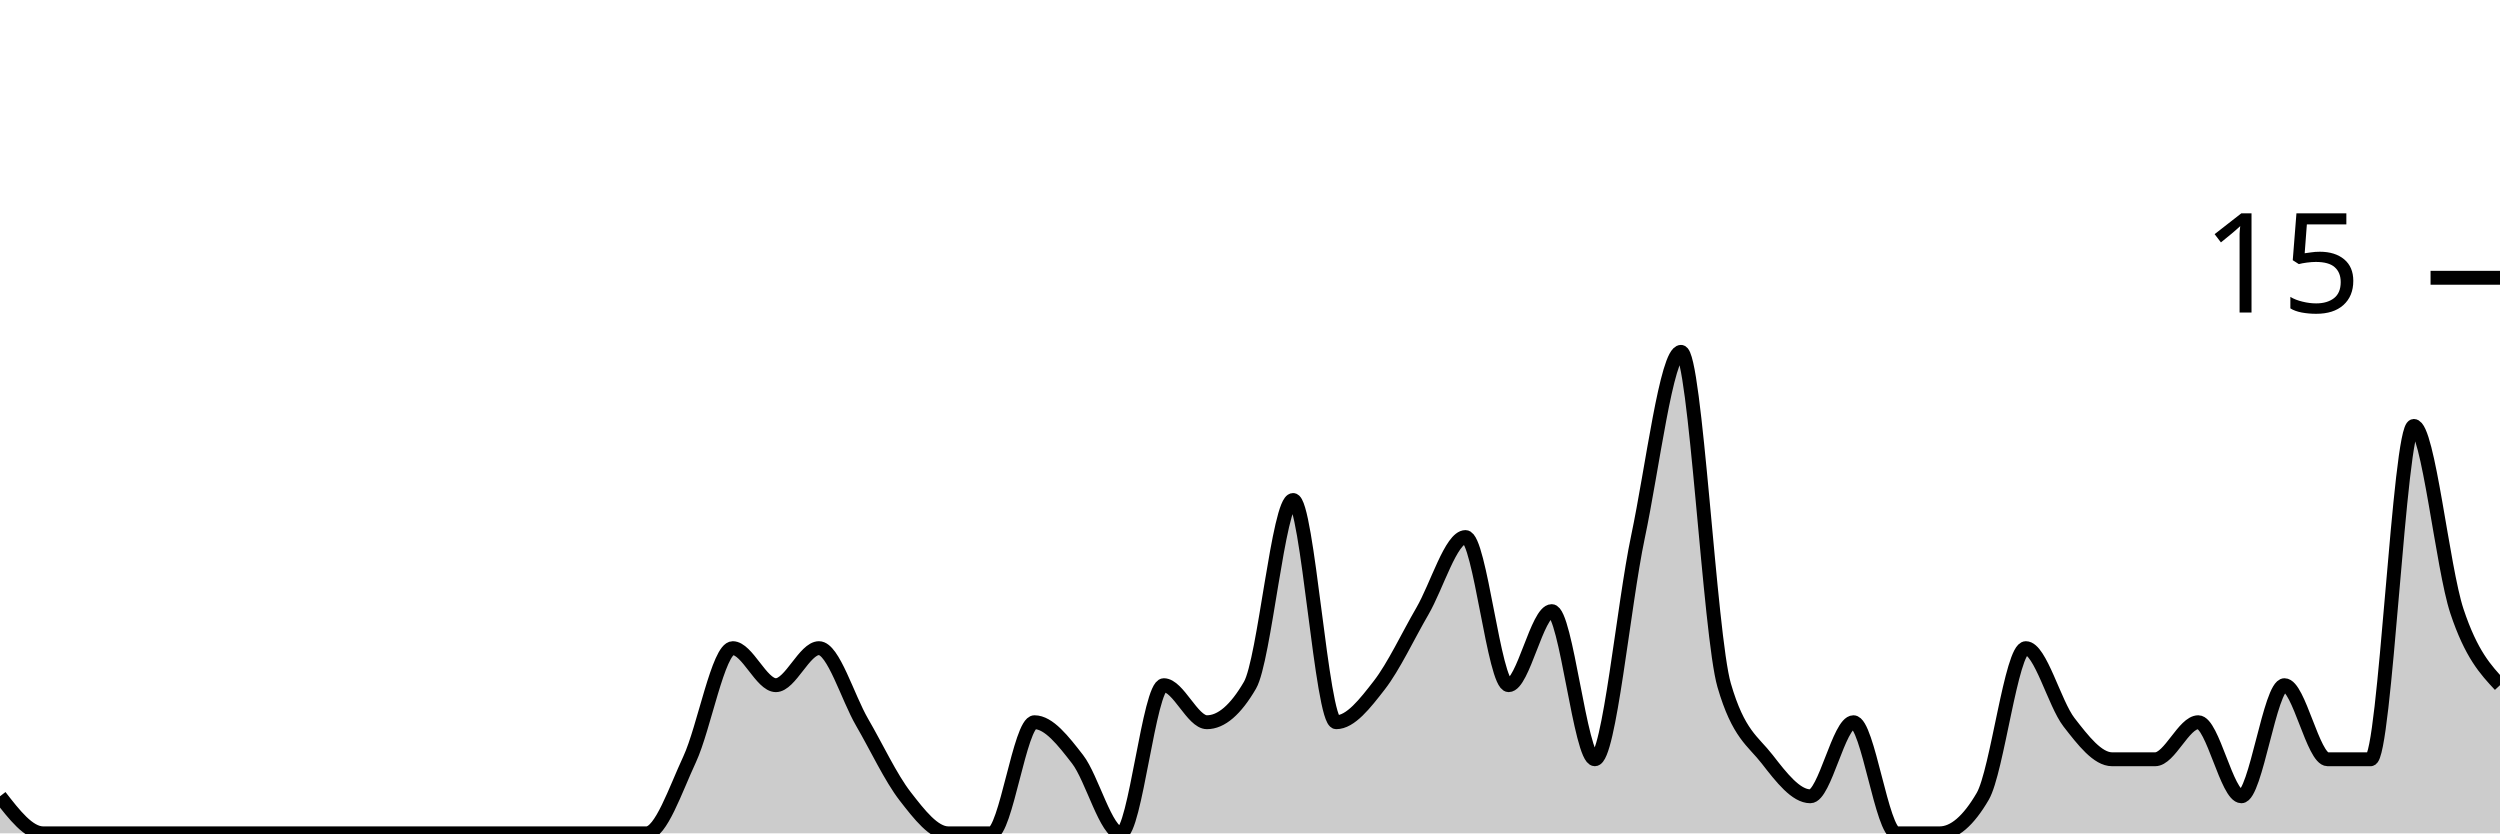
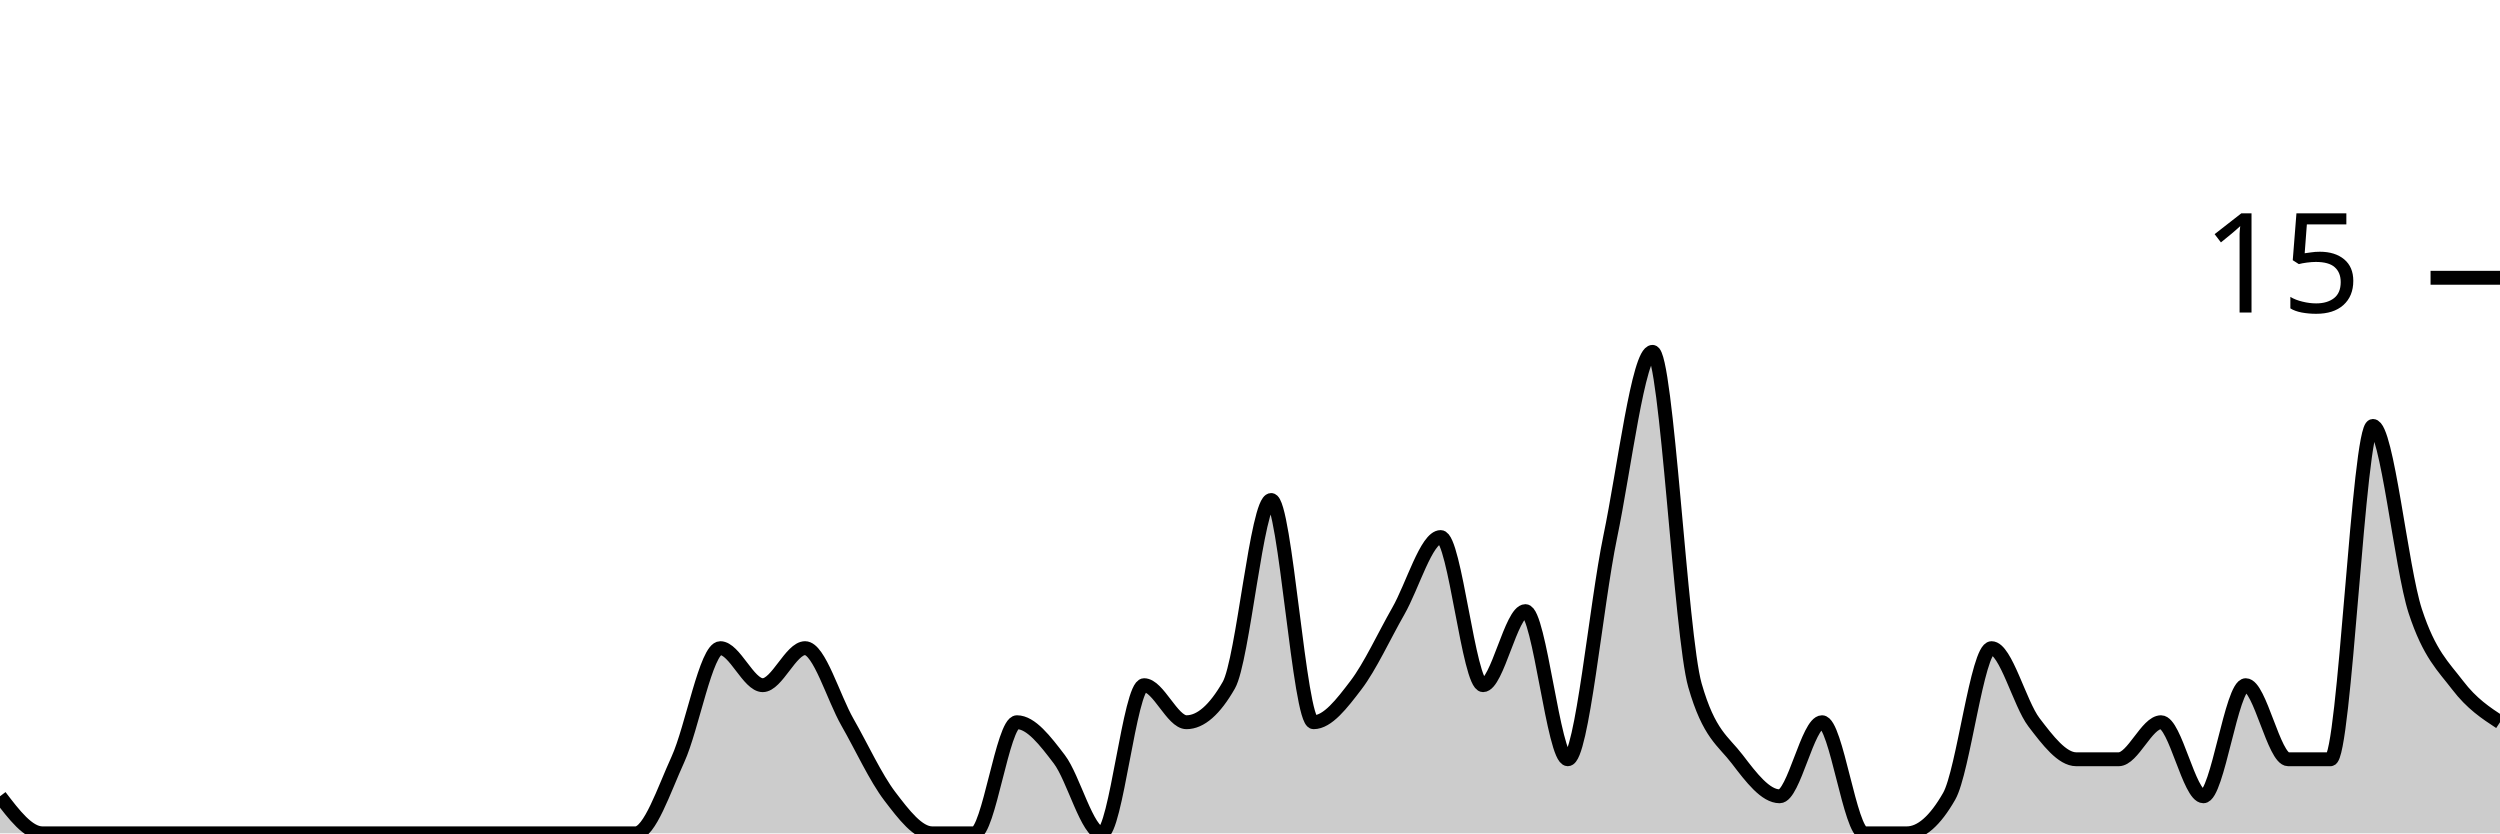
<svg xmlns="http://www.w3.org/2000/svg" viewBox="0 0 180 60">
  <g transform="translate(0,20)">
-     <path class="area" fill="rgba(0, 0, 0, 0.2)" d="M0,37.333C1.034,38.667,2.069,40,3.103,40C4.138,40,5.172,40,6.207,40C7.241,40,8.276,40,9.31,40C10.345,40,11.379,40,12.414,40C13.448,40,14.483,40,15.517,40C16.552,40,17.586,40,18.621,40C19.655,40,20.69,40,21.724,40C22.759,40,23.793,40,24.828,40C25.862,40,26.897,40,27.931,40C28.966,40,30,40,31.034,40C32.069,40,33.103,40,34.138,40C35.172,40,36.207,40,37.241,40C38.276,40,39.31,40,40.345,40C41.379,40,42.414,40,43.448,40C44.483,40,45.517,40,46.552,40C47.586,40,48.621,36.889,49.655,34.667C50.69,32.444,51.724,26.667,52.759,26.667C53.793,26.667,54.828,29.333,55.862,29.333C56.897,29.333,57.931,26.667,58.966,26.667C60,26.667,61.034,30.222,62.069,32C63.103,33.778,64.138,36,65.172,37.333C66.207,38.667,67.241,40,68.276,40C69.31,40,70.345,40,71.379,40C72.414,40,73.448,32,74.483,32C75.517,32,76.552,33.333,77.586,34.667C78.621,36,79.655,40,80.69,40C81.724,40,82.759,29.333,83.793,29.333C84.828,29.333,85.862,32,86.897,32C87.931,32,88.966,31.111,90,29.333C91.034,27.556,92.069,16,93.103,16C94.138,16,95.172,32,96.207,32C97.241,32,98.276,30.667,99.31,29.333C100.345,28,101.379,25.778,102.414,24C103.448,22.222,104.483,18.667,105.517,18.667C106.552,18.667,107.586,29.333,108.621,29.333C109.655,29.333,110.69,24,111.724,24C112.759,24,113.793,34.667,114.828,34.667C115.862,34.667,116.897,23.556,117.931,18.667C118.966,13.778,120,5.333,121.034,5.333C122.069,5.333,123.103,25.778,124.138,29.333C125.172,32.889,126.207,33.333,127.241,34.667C128.276,36,129.31,37.333,130.345,37.333C131.379,37.333,132.414,32,133.448,32C134.483,32,135.517,40,136.552,40C137.586,40,138.621,40,139.655,40C140.69,40,141.724,39.111,142.759,37.333C143.793,35.556,144.828,26.667,145.862,26.667C146.897,26.667,147.931,30.667,148.966,32C150,33.333,151.034,34.667,152.069,34.667C153.103,34.667,154.138,34.667,155.172,34.667C156.207,34.667,157.241,32,158.276,32C159.31,32,160.345,37.333,161.379,37.333C162.414,37.333,163.448,29.333,164.483,29.333C165.517,29.333,166.552,34.667,167.586,34.667C168.621,34.667,169.655,34.667,170.69,34.667C171.724,34.667,172.759,10.667,173.793,10.667C174.828,10.667,175.862,20.889,176.897,24C177.931,27.111,178.966,28.222,180,29.333L180,40C178.966,40,177.931,40,176.897,40C175.862,40,174.828,40,173.793,40C172.759,40,171.724,40,170.69,40C169.655,40,168.621,40,167.586,40C166.552,40,165.517,40,164.483,40C163.448,40,162.414,40,161.379,40C160.345,40,159.31,40,158.276,40C157.241,40,156.207,40,155.172,40C154.138,40,153.103,40,152.069,40C151.034,40,150,40,148.966,40C147.931,40,146.897,40,145.862,40C144.828,40,143.793,40,142.759,40C141.724,40,140.69,40,139.655,40C138.621,40,137.586,40,136.552,40C135.517,40,134.483,40,133.448,40C132.414,40,131.379,40,130.345,40C129.31,40,128.276,40,127.241,40C126.207,40,125.172,40,124.138,40C123.103,40,122.069,40,121.034,40C120,40,118.966,40,117.931,40C116.897,40,115.862,40,114.828,40C113.793,40,112.759,40,111.724,40C110.69,40,109.655,40,108.621,40C107.586,40,106.552,40,105.517,40C104.483,40,103.448,40,102.414,40C101.379,40,100.345,40,99.31,40C98.276,40,97.241,40,96.207,40C95.172,40,94.138,40,93.103,40C92.069,40,91.034,40,90,40C88.966,40,87.931,40,86.897,40C85.862,40,84.828,40,83.793,40C82.759,40,81.724,40,80.69,40C79.655,40,78.621,40,77.586,40C76.552,40,75.517,40,74.483,40C73.448,40,72.414,40,71.379,40C70.345,40,69.31,40,68.276,40C67.241,40,66.207,40,65.172,40C64.138,40,63.103,40,62.069,40C61.034,40,60,40,58.966,40C57.931,40,56.897,40,55.862,40C54.828,40,53.793,40,52.759,40C51.724,40,50.69,40,49.655,40C48.621,40,47.586,40,46.552,40C45.517,40,44.483,40,43.448,40C42.414,40,41.379,40,40.345,40C39.31,40,38.276,40,37.241,40C36.207,40,35.172,40,34.138,40C33.103,40,32.069,40,31.034,40C30,40,28.966,40,27.931,40C26.897,40,25.862,40,24.828,40C23.793,40,22.759,40,21.724,40C20.69,40,19.655,40,18.621,40C17.586,40,16.552,40,15.517,40C14.483,40,13.448,40,12.414,40C11.379,40,10.345,40,9.31,40C8.276,40,7.241,40,6.207,40C5.172,40,4.138,40,3.103,40C2.069,40,1.034,40,0,40Z" />
-     <path class="line" stroke="black" fill="none" d="M0,37.333C1.034,38.667,2.069,40,3.103,40C4.138,40,5.172,40,6.207,40C7.241,40,8.276,40,9.31,40C10.345,40,11.379,40,12.414,40C13.448,40,14.483,40,15.517,40C16.552,40,17.586,40,18.621,40C19.655,40,20.69,40,21.724,40C22.759,40,23.793,40,24.828,40C25.862,40,26.897,40,27.931,40C28.966,40,30,40,31.034,40C32.069,40,33.103,40,34.138,40C35.172,40,36.207,40,37.241,40C38.276,40,39.31,40,40.345,40C41.379,40,42.414,40,43.448,40C44.483,40,45.517,40,46.552,40C47.586,40,48.621,36.889,49.655,34.667C50.69,32.444,51.724,26.667,52.759,26.667C53.793,26.667,54.828,29.333,55.862,29.333C56.897,29.333,57.931,26.667,58.966,26.667C60,26.667,61.034,30.222,62.069,32C63.103,33.778,64.138,36,65.172,37.333C66.207,38.667,67.241,40,68.276,40C69.31,40,70.345,40,71.379,40C72.414,40,73.448,32,74.483,32C75.517,32,76.552,33.333,77.586,34.667C78.621,36,79.655,40,80.69,40C81.724,40,82.759,29.333,83.793,29.333C84.828,29.333,85.862,32,86.897,32C87.931,32,88.966,31.111,90,29.333C91.034,27.556,92.069,16,93.103,16C94.138,16,95.172,32,96.207,32C97.241,32,98.276,30.667,99.31,29.333C100.345,28,101.379,25.778,102.414,24C103.448,22.222,104.483,18.667,105.517,18.667C106.552,18.667,107.586,29.333,108.621,29.333C109.655,29.333,110.69,24,111.724,24C112.759,24,113.793,34.667,114.828,34.667C115.862,34.667,116.897,23.556,117.931,18.667C118.966,13.778,120,5.333,121.034,5.333C122.069,5.333,123.103,25.778,124.138,29.333C125.172,32.889,126.207,33.333,127.241,34.667C128.276,36,129.31,37.333,130.345,37.333C131.379,37.333,132.414,32,133.448,32C134.483,32,135.517,40,136.552,40C137.586,40,138.621,40,139.655,40C140.69,40,141.724,39.111,142.759,37.333C143.793,35.556,144.828,26.667,145.862,26.667C146.897,26.667,147.931,30.667,148.966,32C150,33.333,151.034,34.667,152.069,34.667C153.103,34.667,154.138,34.667,155.172,34.667C156.207,34.667,157.241,32,158.276,32C159.31,32,160.345,37.333,161.379,37.333C162.414,37.333,163.448,29.333,164.483,29.333C165.517,29.333,166.552,34.667,167.586,34.667C168.621,34.667,169.655,34.667,170.69,34.667C171.724,34.667,172.759,10.667,173.793,10.667C174.828,10.667,175.862,20.889,176.897,24C177.931,27.111,178.966,28.222,180,29.333" />
+     <path class="area" fill="rgba(0, 0, 0, 0.2)" d="M0,37.333C1.017,38.667,2.034,40,3.051,40C4.068,40,5.085,40,6.102,40C7.119,40,8.136,40,9.153,40C10.169,40,11.186,40,12.203,40C13.22,40,14.237,40,15.254,40C16.271,40,17.288,40,18.305,40C19.322,40,20.339,40,21.356,40C22.373,40,23.39,40,24.407,40C25.424,40,26.441,40,27.458,40C28.475,40,29.492,40,30.508,40C31.525,40,32.542,40,33.559,40C34.576,40,35.593,40,36.61,40C37.627,40,38.644,40,39.661,40C40.678,40,41.695,40,42.712,40C43.729,40,44.746,40,45.763,40C46.78,40,47.797,36.889,48.814,34.667C49.831,32.444,50.847,26.667,51.864,26.667C52.881,26.667,53.898,29.333,54.915,29.333C55.932,29.333,56.949,26.667,57.966,26.667C58.983,26.667,60,30.222,61.017,32C62.034,33.778,63.051,36,64.068,37.333C65.085,38.667,66.102,40,67.119,40C68.136,40,69.153,40,70.169,40C71.186,40,72.203,32,73.22,32C74.237,32,75.254,33.333,76.271,34.667C77.288,36,78.305,40,79.322,40C80.339,40,81.356,29.333,82.373,29.333C83.39,29.333,84.407,32,85.424,32C86.441,32,87.458,31.111,88.475,29.333C89.492,27.556,90.508,16,91.525,16C92.542,16,93.559,32,94.576,32C95.593,32,96.61,30.667,97.627,29.333C98.644,28,99.661,25.778,100.678,24C101.695,22.222,102.712,18.667,103.729,18.667C104.746,18.667,105.763,29.333,106.78,29.333C107.797,29.333,108.814,24,109.831,24C110.847,24,111.864,34.667,112.881,34.667C113.898,34.667,114.915,23.556,115.932,18.667C116.949,13.778,117.966,5.333,118.983,5.333C120,5.333,121.017,25.778,122.034,29.333C123.051,32.889,124.068,33.333,125.085,34.667C126.102,36,127.119,37.333,128.136,37.333C129.153,37.333,130.169,32,131.186,32C132.203,32,133.22,40,134.237,40C135.254,40,136.271,40,137.288,40C138.305,40,139.322,39.111,140.339,37.333C141.356,35.556,142.373,26.667,143.39,26.667C144.407,26.667,145.424,30.667,146.441,32C147.458,33.333,148.475,34.667,149.492,34.667C150.508,34.667,151.525,34.667,152.542,34.667C153.559,34.667,154.576,32,155.593,32C156.61,32,157.627,37.333,158.644,37.333C159.661,37.333,160.678,29.333,161.695,29.333C162.712,29.333,163.729,34.667,164.746,34.667C165.763,34.667,166.78,34.667,167.797,34.667C168.814,34.667,169.831,10.667,170.847,10.667C171.864,10.667,172.881,20.889,173.898,24C174.915,27.111,175.932,28,176.949,29.333C177.966,30.667,178.983,31.333,180,32L180,40C178.983,40,177.966,40,176.949,40C175.932,40,174.915,40,173.898,40C172.881,40,171.864,40,170.847,40C169.831,40,168.814,40,167.797,40C166.78,40,165.763,40,164.746,40C163.729,40,162.712,40,161.695,40C160.678,40,159.661,40,158.644,40C157.627,40,156.61,40,155.593,40C154.576,40,153.559,40,152.542,40C151.525,40,150.508,40,149.492,40C148.475,40,147.458,40,146.441,40C145.424,40,144.407,40,143.39,40C142.373,40,141.356,40,140.339,40C139.322,40,138.305,40,137.288,40C136.271,40,135.254,40,134.237,40C133.22,40,132.203,40,131.186,40C130.169,40,129.153,40,128.136,40C127.119,40,126.102,40,125.085,40C124.068,40,123.051,40,122.034,40C121.017,40,120,40,118.983,40C117.966,40,116.949,40,115.932,40C114.915,40,113.898,40,112.881,40C111.864,40,110.847,40,109.831,40C108.814,40,107.797,40,106.78,40C105.763,40,104.746,40,103.729,40C102.712,40,101.695,40,100.678,40C99.661,40,98.644,40,97.627,40C96.61,40,95.593,40,94.576,40C93.559,40,92.542,40,91.525,40C90.508,40,89.492,40,88.475,40C87.458,40,86.441,40,85.424,40C84.407,40,83.39,40,82.373,40C81.356,40,80.339,40,79.322,40C78.305,40,77.288,40,76.271,40C75.254,40,74.237,40,73.22,40C72.203,40,71.186,40,70.169,40C69.153,40,68.136,40,67.119,40C66.102,40,65.085,40,64.068,40C63.051,40,62.034,40,61.017,40C60,40,58.983,40,57.966,40C56.949,40,55.932,40,54.915,40C53.898,40,52.881,40,51.864,40C50.847,40,49.831,40,48.814,40C47.797,40,46.78,40,45.763,40C44.746,40,43.729,40,42.712,40C41.695,40,40.678,40,39.661,40C38.644,40,37.627,40,36.61,40C35.593,40,34.576,40,33.559,40C32.542,40,31.525,40,30.508,40C29.492,40,28.475,40,27.458,40C26.441,40,25.424,40,24.407,40C23.39,40,22.373,40,21.356,40C20.339,40,19.322,40,18.305,40C17.288,40,16.271,40,15.254,40C14.237,40,13.22,40,12.203,40C11.186,40,10.169,40,9.153,40C8.136,40,7.119,40,6.102,40C5.085,40,4.068,40,3.051,40C2.034,40,1.017,40,0,40Z" />
+     <path class="line" stroke="black" fill="none" d="M0,37.333C1.017,38.667,2.034,40,3.051,40C4.068,40,5.085,40,6.102,40C7.119,40,8.136,40,9.153,40C10.169,40,11.186,40,12.203,40C13.22,40,14.237,40,15.254,40C16.271,40,17.288,40,18.305,40C19.322,40,20.339,40,21.356,40C22.373,40,23.39,40,24.407,40C25.424,40,26.441,40,27.458,40C28.475,40,29.492,40,30.508,40C31.525,40,32.542,40,33.559,40C34.576,40,35.593,40,36.61,40C37.627,40,38.644,40,39.661,40C40.678,40,41.695,40,42.712,40C43.729,40,44.746,40,45.763,40C46.78,40,47.797,36.889,48.814,34.667C49.831,32.444,50.847,26.667,51.864,26.667C52.881,26.667,53.898,29.333,54.915,29.333C55.932,29.333,56.949,26.667,57.966,26.667C58.983,26.667,60,30.222,61.017,32C62.034,33.778,63.051,36,64.068,37.333C65.085,38.667,66.102,40,67.119,40C68.136,40,69.153,40,70.169,40C71.186,40,72.203,32,73.22,32C74.237,32,75.254,33.333,76.271,34.667C77.288,36,78.305,40,79.322,40C80.339,40,81.356,29.333,82.373,29.333C83.39,29.333,84.407,32,85.424,32C86.441,32,87.458,31.111,88.475,29.333C89.492,27.556,90.508,16,91.525,16C92.542,16,93.559,32,94.576,32C95.593,32,96.61,30.667,97.627,29.333C98.644,28,99.661,25.778,100.678,24C101.695,22.222,102.712,18.667,103.729,18.667C104.746,18.667,105.763,29.333,106.78,29.333C107.797,29.333,108.814,24,109.831,24C110.847,24,111.864,34.667,112.881,34.667C113.898,34.667,114.915,23.556,115.932,18.667C116.949,13.778,117.966,5.333,118.983,5.333C120,5.333,121.017,25.778,122.034,29.333C123.051,32.889,124.068,33.333,125.085,34.667C126.102,36,127.119,37.333,128.136,37.333C129.153,37.333,130.169,32,131.186,32C132.203,32,133.22,40,134.237,40C135.254,40,136.271,40,137.288,40C138.305,40,139.322,39.111,140.339,37.333C141.356,35.556,142.373,26.667,143.39,26.667C144.407,26.667,145.424,30.667,146.441,32C147.458,33.333,148.475,34.667,149.492,34.667C150.508,34.667,151.525,34.667,152.542,34.667C153.559,34.667,154.576,32,155.593,32C156.61,32,157.627,37.333,158.644,37.333C159.661,37.333,160.678,29.333,161.695,29.333C162.712,29.333,163.729,34.667,164.746,34.667C165.763,34.667,166.78,34.667,167.797,34.667C168.814,34.667,169.831,10.667,170.847,10.667C171.864,10.667,172.881,20.889,173.898,24C174.915,27.111,175.932,28,176.949,29.333C177.966,30.667,178.983,31.333,180,32" />
    <path class="axis-ceiling" stroke-width="1" stroke="black" fill="none" d="M175,0L180,0" />
    <text class="axis-ceiling-label" font-family="sans-serif" text-anchor="end" font-size="10px" x="170" y="2.5">15</text>
  </g>
</svg>
